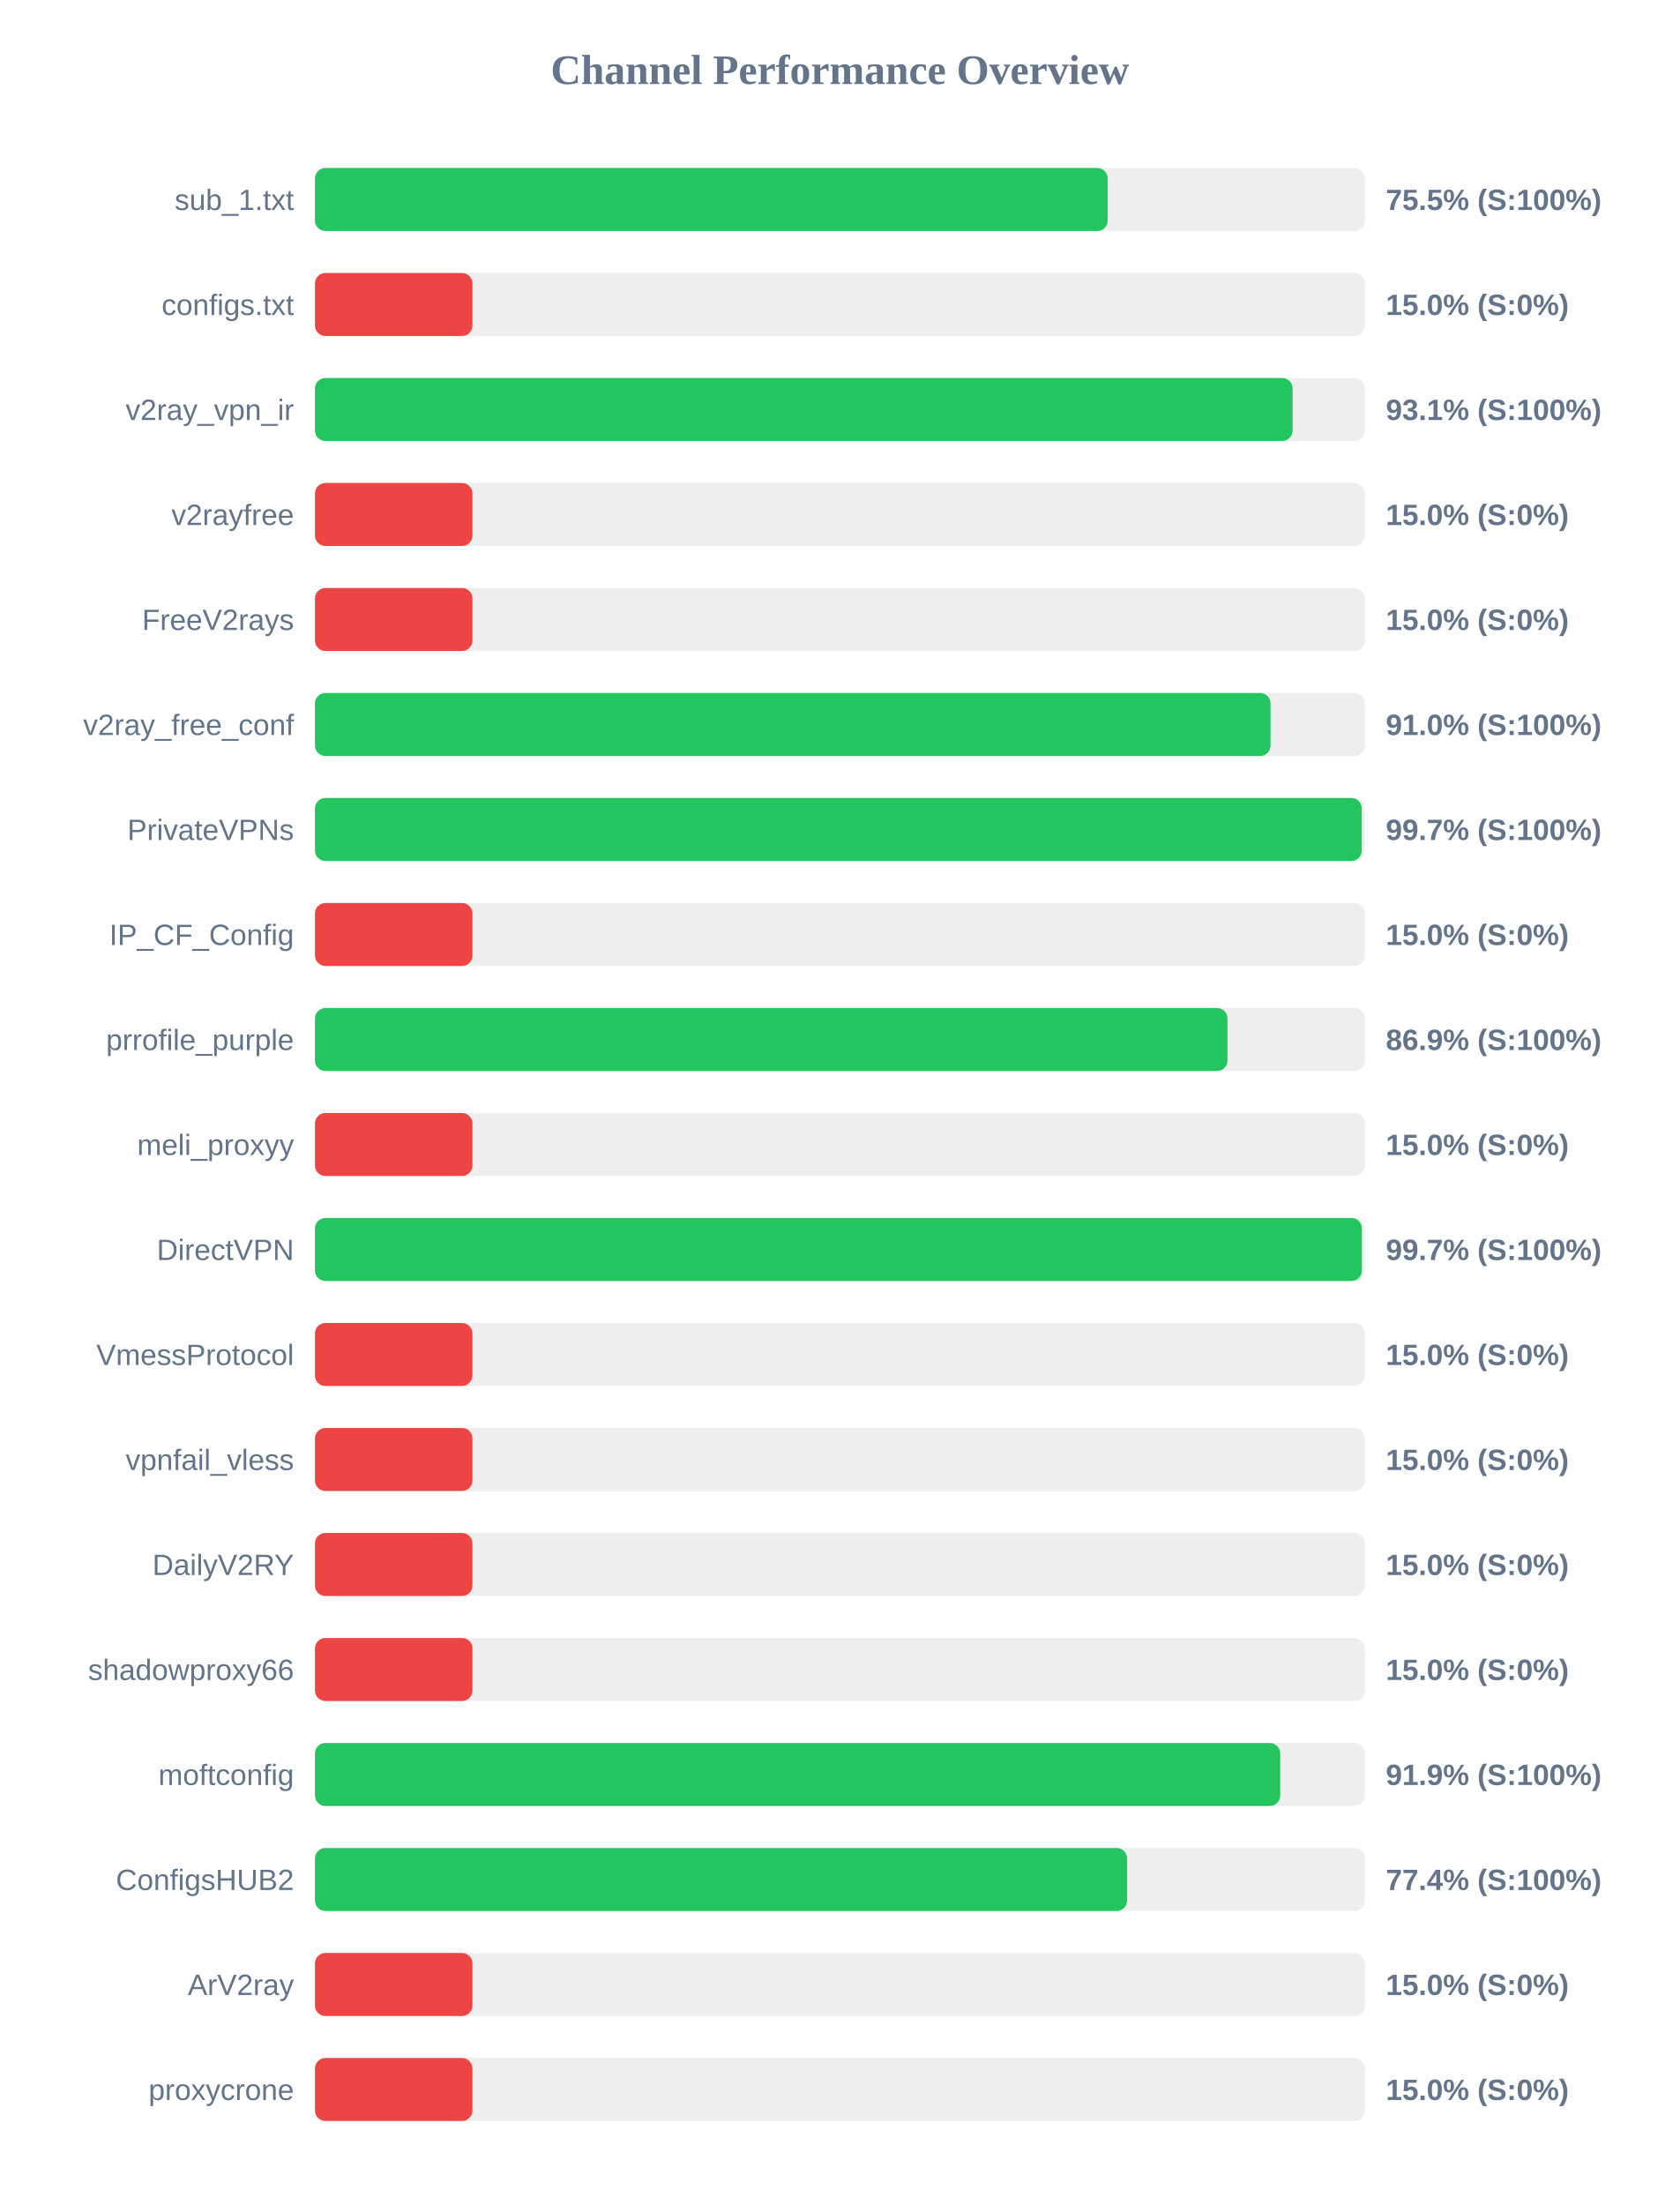
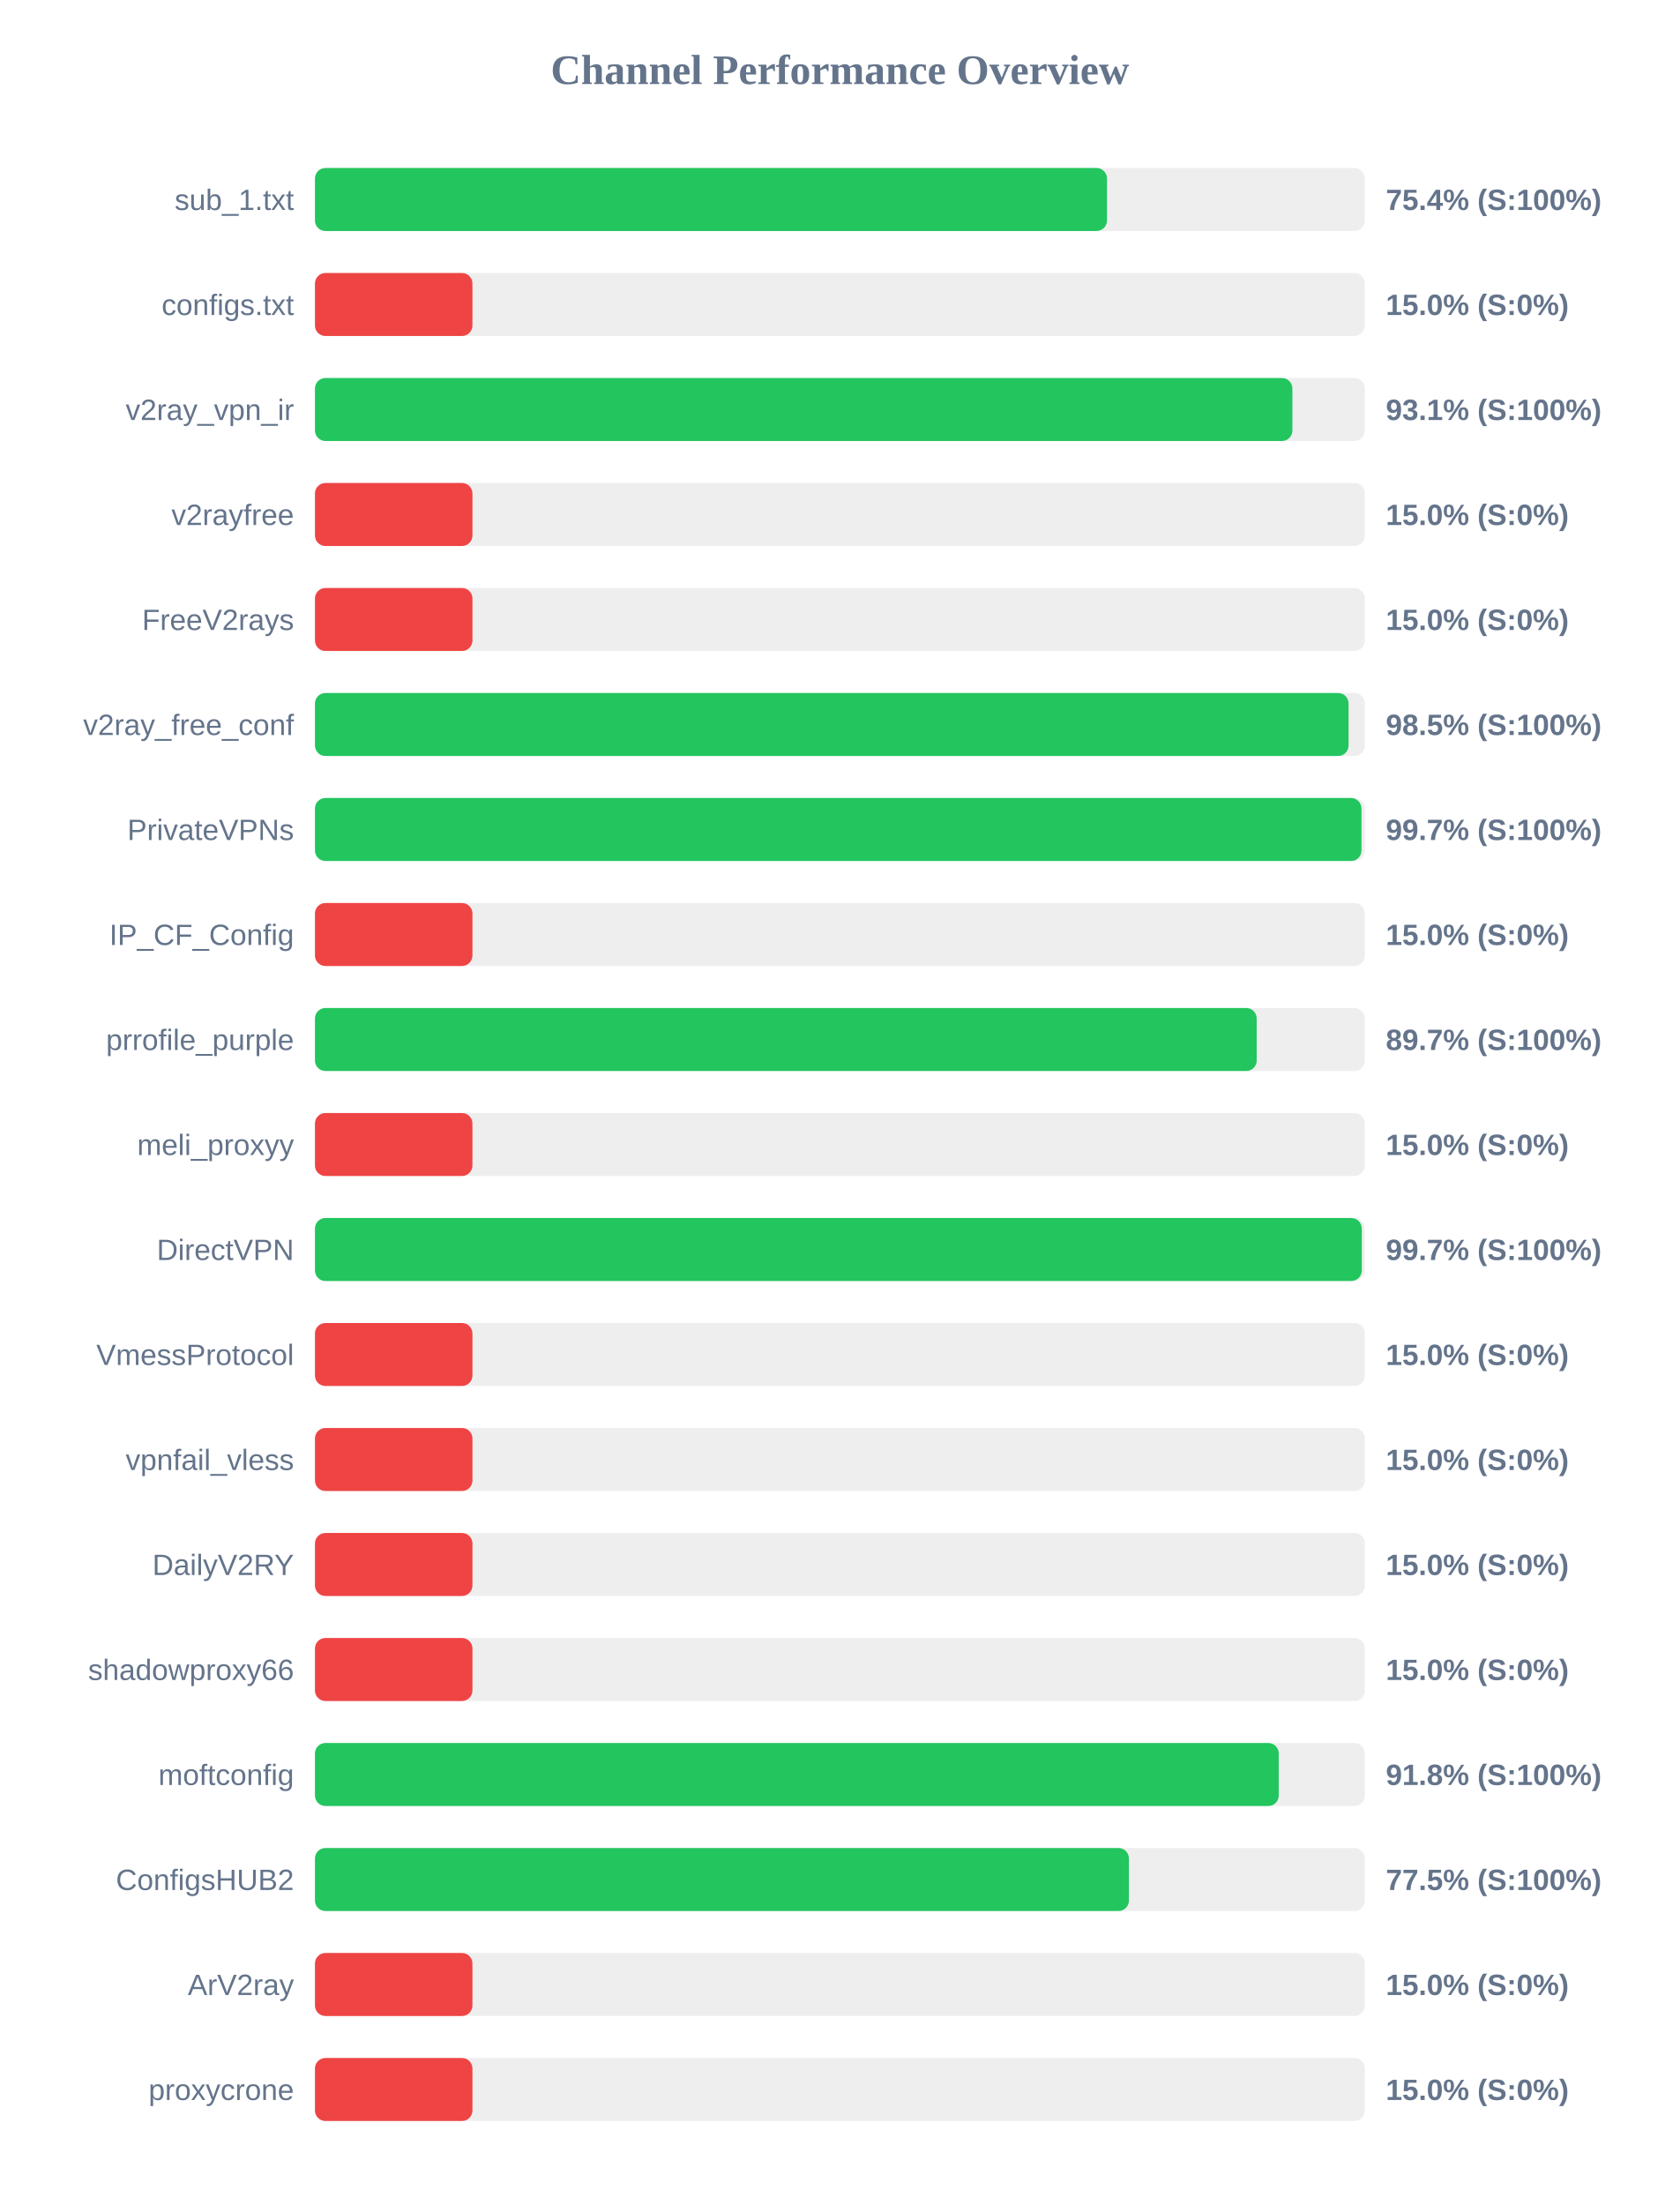
<svg xmlns="http://www.w3.org/2000/svg" width="800" height="1050" version="1.1">
  <style>
        .row { font: 14px Arial; fill: #64748b; }
        .score { font: bold 14px Arial; fill: #64748b; }
    </style>
  <text x="400" y="40" text-anchor="middle" font-size="20px" font-weight="bold" fill="#64748b">Channel Performance Overview</text>
  <rect x="150" y="80" width="500" height="30" fill="#eee" rx="5" />
-   <rect x="150" y="80" width="377.55" height="30" fill="#22c55e" rx="5" />
+   <rect x="150" y="80" width="377.2" height="30" fill="#22c55e" rx="5" />
  <text x="140" y="100" text-anchor="end" class="row">sub_1.txt</text>
-   <text x="660" y="100" text-anchor="start" class="score">75.5% (S:100%)</text>
+   <text x="660" y="100" text-anchor="start" class="score">75.4% (S:100%)</text>
  <rect x="150" y="130" width="500" height="30" fill="#eee" rx="5" />
  <rect x="150" y="130" width="75.0" height="30" fill="#ef4444" rx="5" />
  <text x="140" y="150" text-anchor="end" class="row">configs.txt</text>
  <text x="660" y="150" text-anchor="start" class="score">15.0% (S:0%)</text>
  <rect x="150" y="180" width="500" height="30" fill="#eee" rx="5" />
-   <rect x="150" y="180" width="465.6" height="30" fill="#22c55e" rx="5" />
+   <rect x="150" y="180" width="465.5" height="30" fill="#22c55e" rx="5" />
  <text x="140" y="200" text-anchor="end" class="row">v2ray_vpn_ir</text>
  <text x="660" y="200" text-anchor="start" class="score">93.1% (S:100%)</text>
  <rect x="150" y="230" width="500" height="30" fill="#eee" rx="5" />
  <rect x="150" y="230" width="75.0" height="30" fill="#ef4444" rx="5" />
  <text x="140" y="250" text-anchor="end" class="row">v2rayfree</text>
  <text x="660" y="250" text-anchor="start" class="score">15.0% (S:0%)</text>
  <rect x="150" y="280" width="500" height="30" fill="#eee" rx="5" />
  <rect x="150" y="280" width="75.0" height="30" fill="#ef4444" rx="5" />
  <text x="140" y="300" text-anchor="end" class="row">FreeV2rays</text>
  <text x="660" y="300" text-anchor="start" class="score">15.0% (S:0%)</text>
  <rect x="150" y="330" width="500" height="30" fill="#eee" rx="5" />
-   <rect x="150" y="330" width="455.1" height="30" fill="#22c55e" rx="5" />
+   <rect x="150" y="330" width="492.25" height="30" fill="#22c55e" rx="5" />
  <text x="140" y="350" text-anchor="end" class="row">v2ray_free_conf</text>
-   <text x="660" y="350" text-anchor="start" class="score">91.0% (S:100%)</text>
+   <text x="660" y="350" text-anchor="start" class="score">98.5% (S:100%)</text>
  <rect x="150" y="380" width="500" height="30" fill="#eee" rx="5" />
-   <rect x="150" y="380" width="498.55" height="30" fill="#22c55e" rx="5" />
+   <rect x="150" y="380" width="498.4" height="30" fill="#22c55e" rx="5" />
  <text x="140" y="400" text-anchor="end" class="row">PrivateVPNs</text>
  <text x="660" y="400" text-anchor="start" class="score">99.7% (S:100%)</text>
  <rect x="150" y="430" width="500" height="30" fill="#eee" rx="5" />
  <rect x="150" y="430" width="75.0" height="30" fill="#ef4444" rx="5" />
  <text x="140" y="450" text-anchor="end" class="row">IP_CF_Config</text>
  <text x="660" y="450" text-anchor="start" class="score">15.0% (S:0%)</text>
  <rect x="150" y="480" width="500" height="30" fill="#eee" rx="5" />
-   <rect x="150" y="480" width="434.6" height="30" fill="#22c55e" rx="5" />
+   <rect x="150" y="480" width="448.5" height="30" fill="#22c55e" rx="5" />
  <text x="140" y="500" text-anchor="end" class="row">prrofile_purple</text>
-   <text x="660" y="500" text-anchor="start" class="score">86.9% (S:100%)</text>
+   <text x="660" y="500" text-anchor="start" class="score">89.7% (S:100%)</text>
  <rect x="150" y="530" width="500" height="30" fill="#eee" rx="5" />
  <rect x="150" y="530" width="75.0" height="30" fill="#ef4444" rx="5" />
  <text x="140" y="550" text-anchor="end" class="row">meli_proxyy</text>
  <text x="660" y="550" text-anchor="start" class="score">15.0% (S:0%)</text>
  <rect x="150" y="580" width="500" height="30" fill="#eee" rx="5" />
-   <rect x="150" y="580" width="498.6" height="30" fill="#22c55e" rx="5" />
+   <rect x="150" y="580" width="498.55" height="30" fill="#22c55e" rx="5" />
  <text x="140" y="600" text-anchor="end" class="row">DirectVPN</text>
  <text x="660" y="600" text-anchor="start" class="score">99.7% (S:100%)</text>
  <rect x="150" y="630" width="500" height="30" fill="#eee" rx="5" />
  <rect x="150" y="630" width="75.0" height="30" fill="#ef4444" rx="5" />
  <text x="140" y="650" text-anchor="end" class="row">VmessProtocol</text>
  <text x="660" y="650" text-anchor="start" class="score">15.0% (S:0%)</text>
  <rect x="150" y="680" width="500" height="30" fill="#eee" rx="5" />
  <rect x="150" y="680" width="75.0" height="30" fill="#ef4444" rx="5" />
  <text x="140" y="700" text-anchor="end" class="row">vpnfail_vless</text>
  <text x="660" y="700" text-anchor="start" class="score">15.0% (S:0%)</text>
  <rect x="150" y="730" width="500" height="30" fill="#eee" rx="5" />
  <rect x="150" y="730" width="75.0" height="30" fill="#ef4444" rx="5" />
  <text x="140" y="750" text-anchor="end" class="row">DailyV2RY</text>
  <text x="660" y="750" text-anchor="start" class="score">15.0% (S:0%)</text>
  <rect x="150" y="780" width="500" height="30" fill="#eee" rx="5" />
  <rect x="150" y="780" width="75.0" height="30" fill="#ef4444" rx="5" />
  <text x="140" y="800" text-anchor="end" class="row">shadowproxy66</text>
  <text x="660" y="800" text-anchor="start" class="score">15.0% (S:0%)</text>
  <rect x="150" y="830" width="500" height="30" fill="#eee" rx="5" />
-   <rect x="150" y="830" width="459.7" height="30" fill="#22c55e" rx="5" />
+   <rect x="150" y="830" width="459.0" height="30" fill="#22c55e" rx="5" />
  <text x="140" y="850" text-anchor="end" class="row">moftconfig</text>
-   <text x="660" y="850" text-anchor="start" class="score">91.9% (S:100%)</text>
+   <text x="660" y="850" text-anchor="start" class="score">91.8% (S:100%)</text>
  <rect x="150" y="880" width="500" height="30" fill="#eee" rx="5" />
-   <rect x="150" y="880" width="386.8" height="30" fill="#22c55e" rx="5" />
+   <rect x="150" y="880" width="387.65" height="30" fill="#22c55e" rx="5" />
  <text x="140" y="900" text-anchor="end" class="row">ConfigsHUB2</text>
-   <text x="660" y="900" text-anchor="start" class="score">77.4% (S:100%)</text>
+   <text x="660" y="900" text-anchor="start" class="score">77.5% (S:100%)</text>
  <rect x="150" y="930" width="500" height="30" fill="#eee" rx="5" />
  <rect x="150" y="930" width="75.0" height="30" fill="#ef4444" rx="5" />
  <text x="140" y="950" text-anchor="end" class="row">ArV2ray</text>
  <text x="660" y="950" text-anchor="start" class="score">15.0% (S:0%)</text>
  <rect x="150" y="980" width="500" height="30" fill="#eee" rx="5" />
  <rect x="150" y="980" width="75.0" height="30" fill="#ef4444" rx="5" />
  <text x="140" y="1000" text-anchor="end" class="row">proxycrone</text>
  <text x="660" y="1000" text-anchor="start" class="score">15.0% (S:0%)</text>
</svg>
